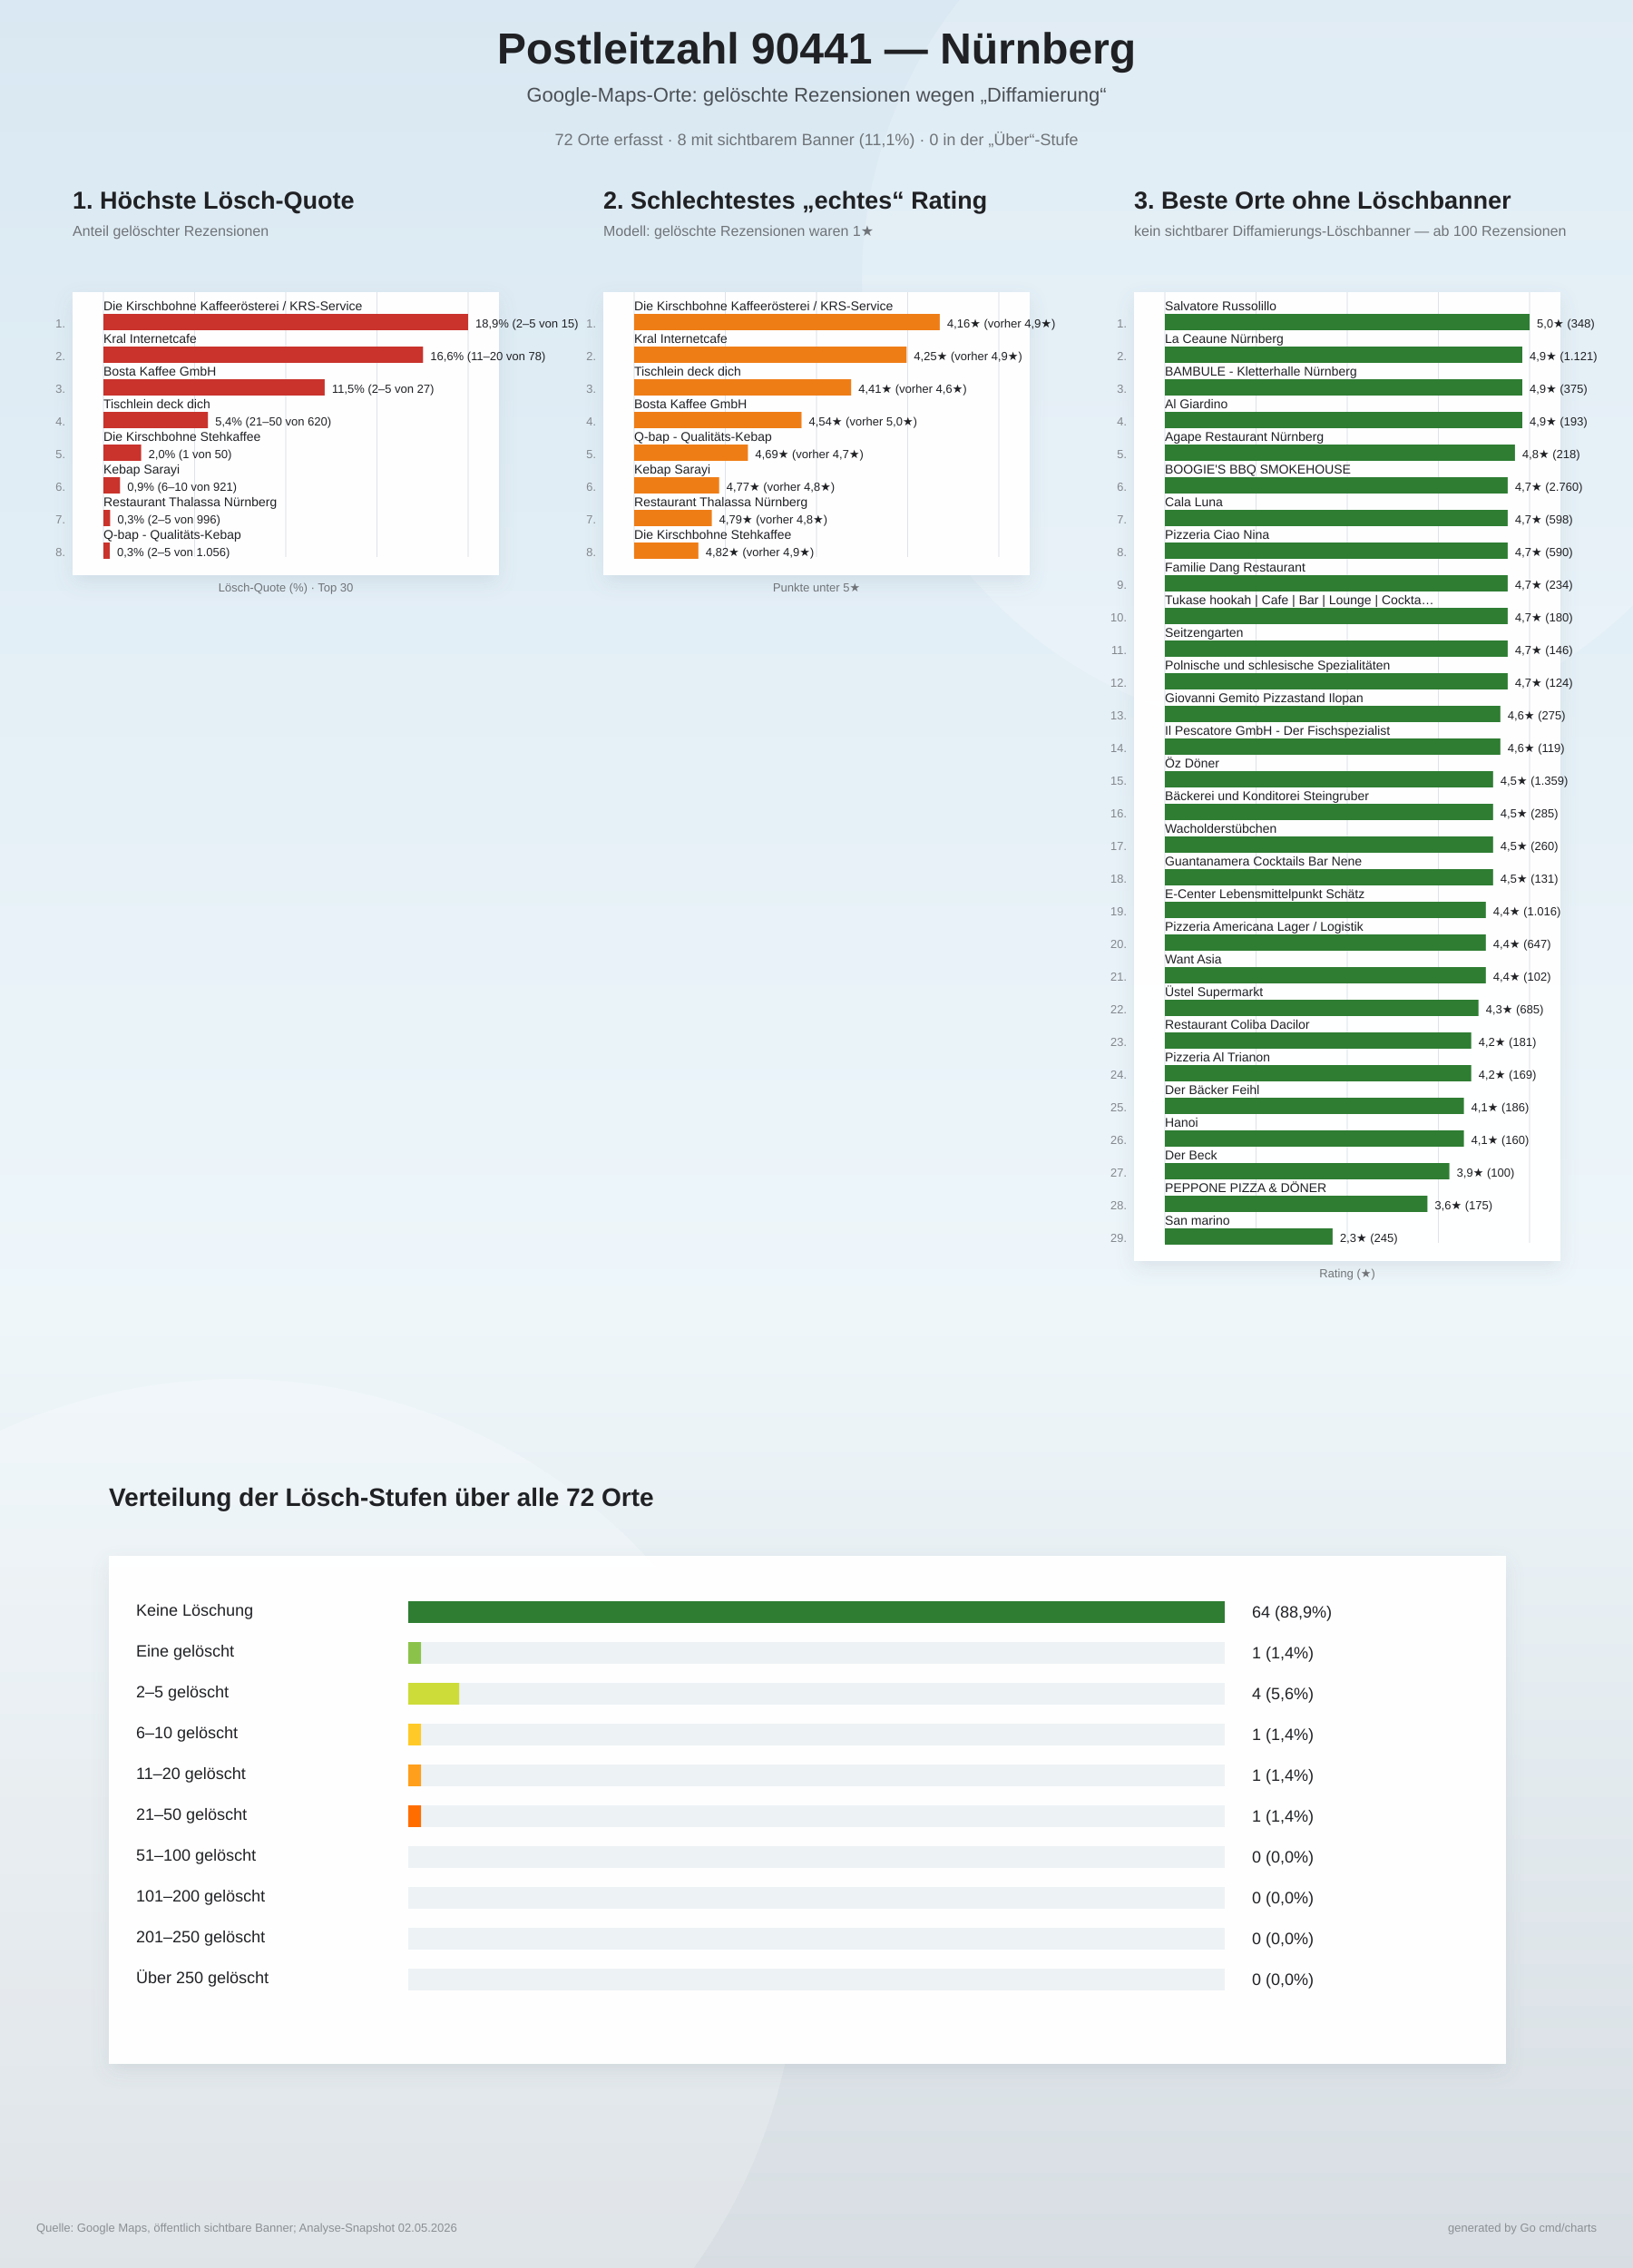
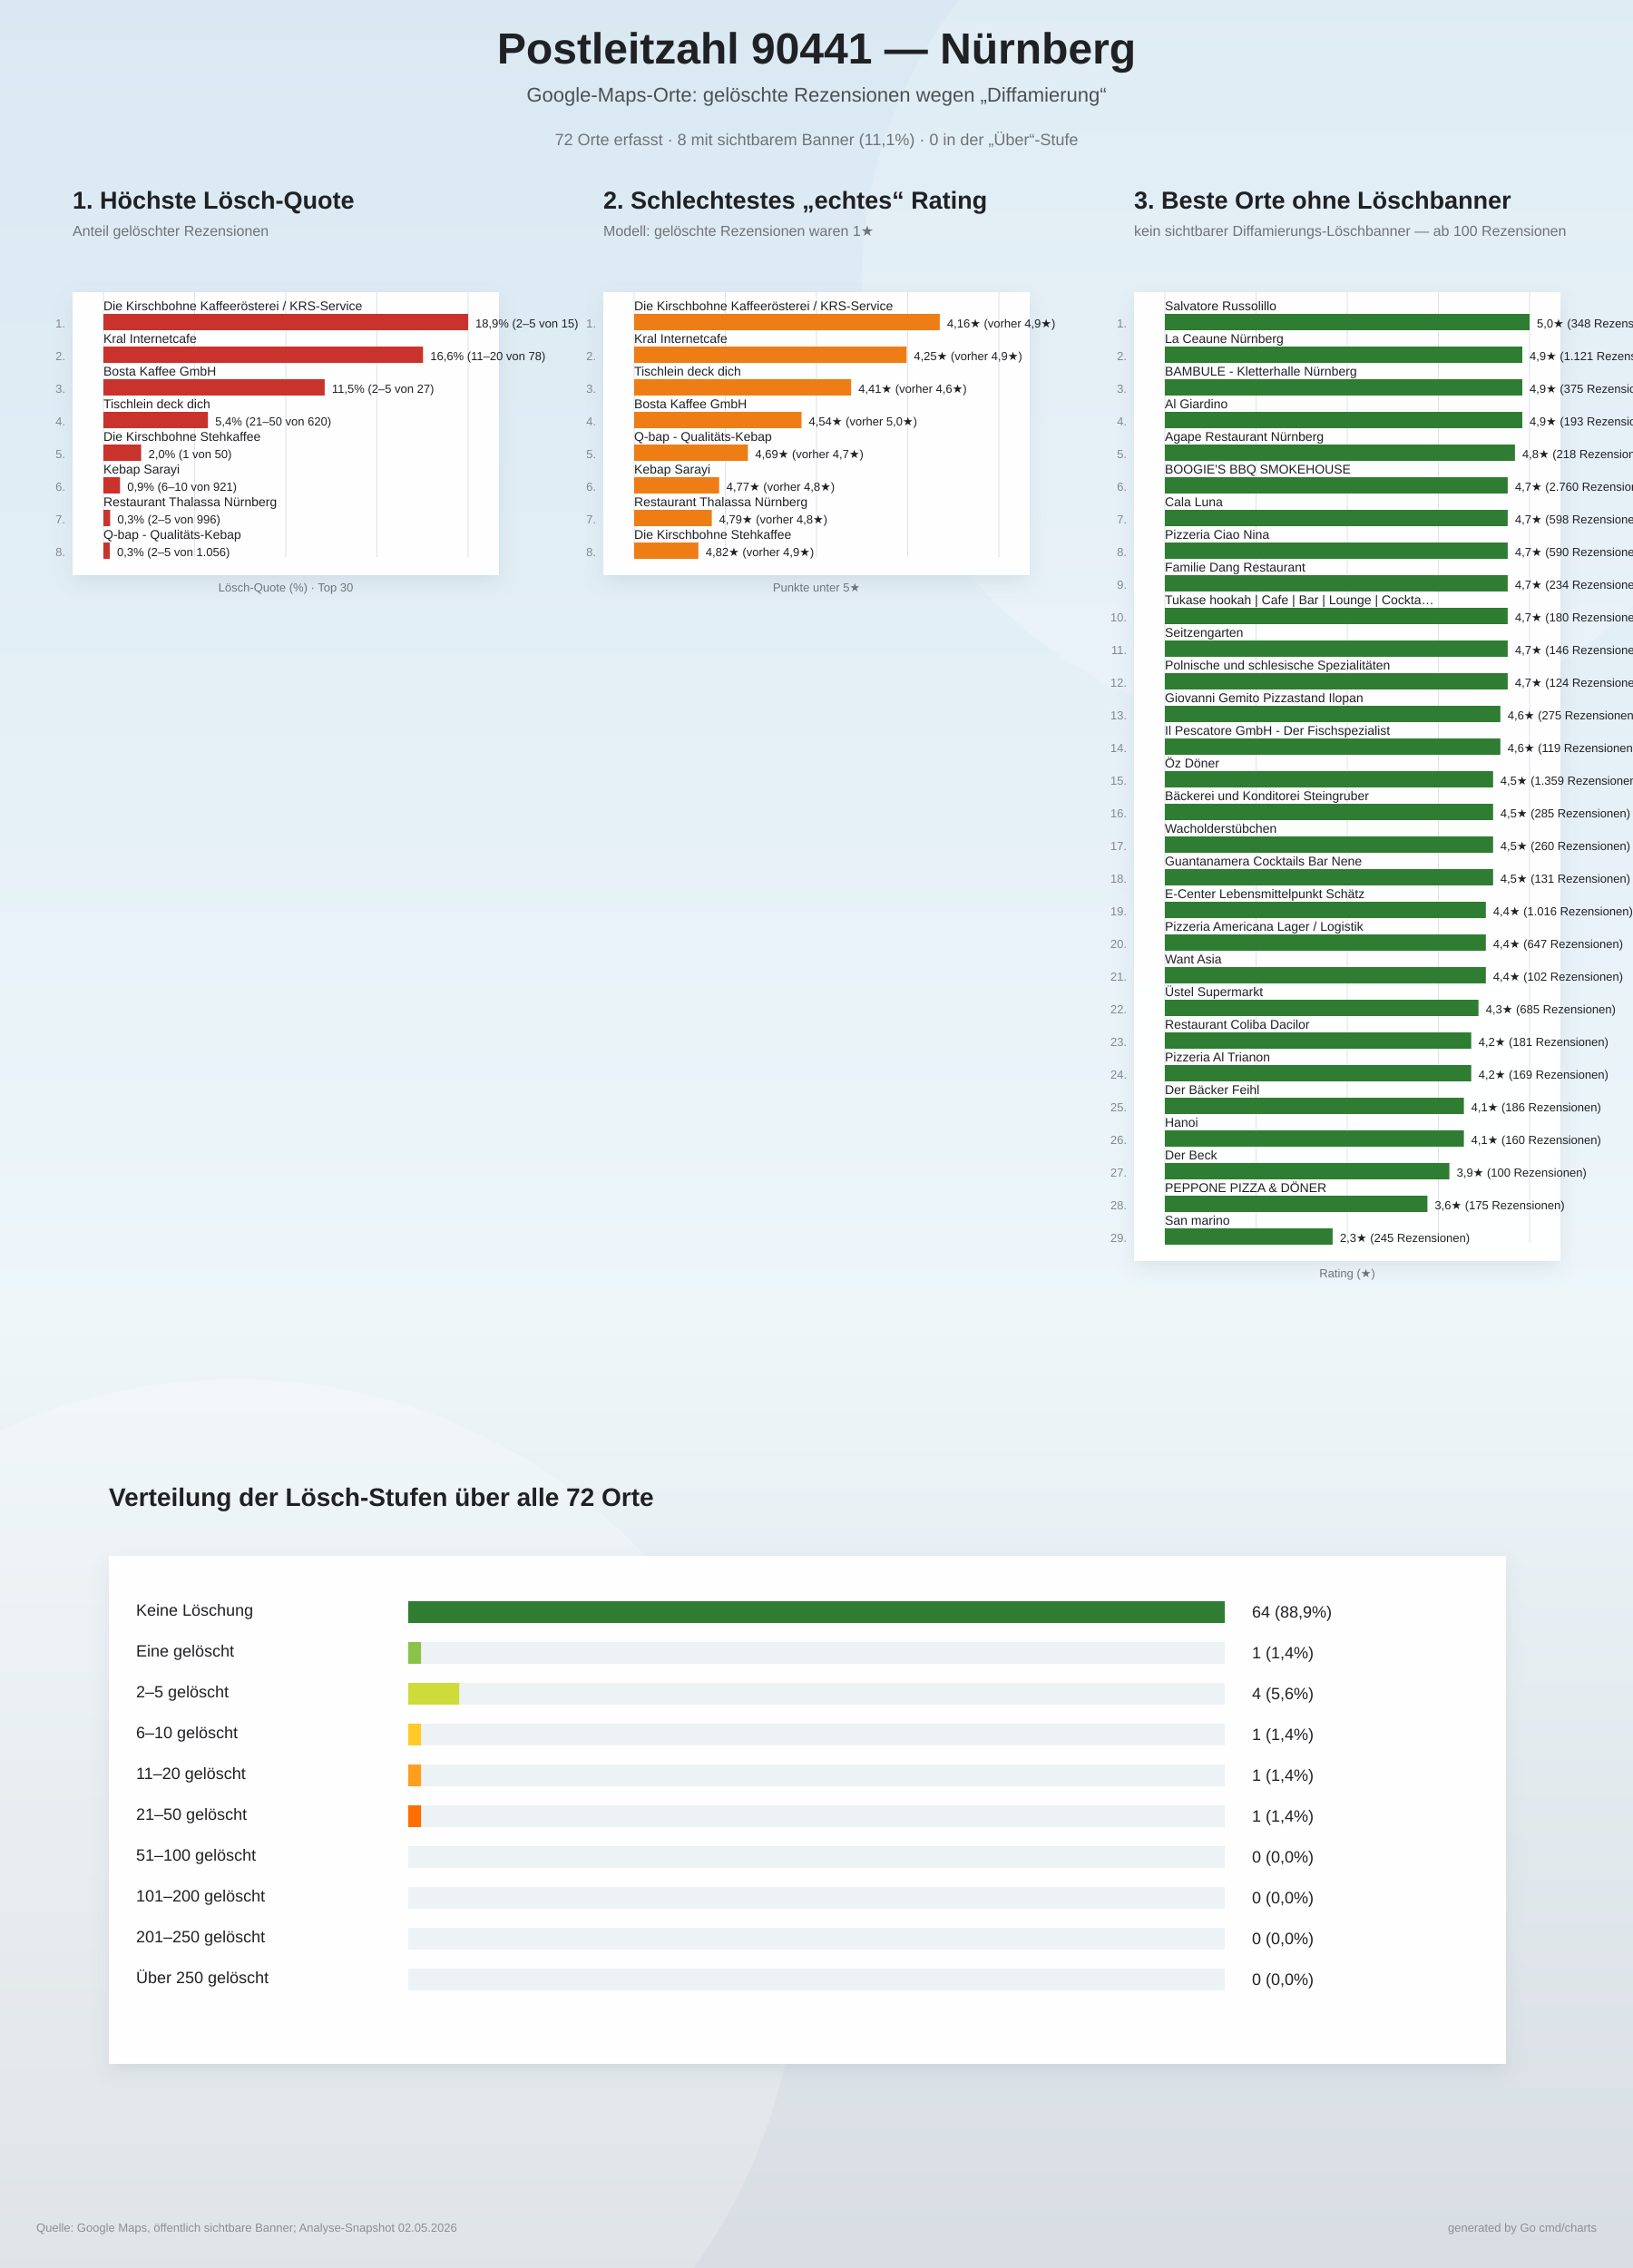
<svg xmlns="http://www.w3.org/2000/svg" width="1800" height="2500" viewBox="0 0 1800 2500">
  <defs>
    <linearGradient id="bg" x1="0" y1="0" x2="0" y2="1">
      <stop offset="0%" stop-color="#d9e8f2" />
      <stop offset="58%" stop-color="#eef6fa" />
      <stop offset="100%" stop-color="#d7dde2" />
    </linearGradient>
    <filter id="softShadow" x="-10%" y="-10%" width="120%" height="120%">
      <feDropShadow dx="0" dy="8" stdDeviation="10" flood-color="#6d7f8a" flood-opacity="0.16" />
    </filter>
  </defs>
  <rect width="100%" height="100%" fill="url(#bg)" />
  <circle cx="1450" cy="310" r="500" fill="#ffffff" opacity="0.18" />
  <circle cx="260" cy="2140" r="620" fill="#ffffff" opacity="0.20" />
  <text x="900" y="70" text-anchor="middle" font-family="Arial, sans-serif" font-size="48" font-weight="800" fill="#202124">Postleitzahl 90441 — Nürnberg</text>
  <text x="900" y="112" text-anchor="middle" font-family="Arial, sans-serif" font-size="22" fill="#4b5055">Google-Maps-Orte: gelöschte Rezensionen wegen „Diffamierung“</text>
  <text x="900" y="160" text-anchor="middle" font-family="Arial, sans-serif" font-size="18" fill="#6f7377">72 Orte erfasst · 8 mit sichtbarem Banner (11,1%) · 0 in der „Über“-Stufe</text>
  <g>
    <text x="80" y="230" font-family="Arial, sans-serif" font-size="27" font-weight="800" fill="#202124">1. Höchste Lösch-Quote</text>
    <text x="80" y="260" font-family="Arial, sans-serif" font-size="16" fill="#6f7377">Anteil gelöschter Rezensionen</text>
    <rect x="80" y="322" width="470" height="312" fill="#ffffff" opacity="0.96" filter="url(#softShadow)" />
    <line x1="114.0" y1="322" x2="114.0" y2="614.0" stroke="#dde3e8" stroke-width="1" />
    <line x1="214.5" y1="322" x2="214.5" y2="614.0" stroke="#dde3e8" stroke-width="1" />
    <line x1="315.0" y1="322" x2="315.0" y2="614.0" stroke="#dde3e8" stroke-width="1" />
    <line x1="415.5" y1="322" x2="415.5" y2="614.0" stroke="#dde3e8" stroke-width="1" />
    <line x1="516.0" y1="322" x2="516.0" y2="614.0" stroke="#dde3e8" stroke-width="1" />
    <text x="72" y="361.0" text-anchor="end" font-family="Arial, sans-serif" font-size="13" fill="#83888d">1.</text>
    <text x="114" y="342.0" font-family="Arial, sans-serif" font-size="14" fill="#202124">Die Kirschbohne Kaffeerösterei / KRS-Service</text>
    <rect x="114" y="346.0" width="402.0" height="18" fill="#c9332c" />
    <text x="524.0" y="361.0" font-family="Arial, sans-serif" font-size="13" fill="#202124">18,9%  (2–5 von 15)</text>
    <text x="72" y="397.0" text-anchor="end" font-family="Arial, sans-serif" font-size="13" fill="#83888d">2.</text>
    <text x="114" y="378.0" font-family="Arial, sans-serif" font-size="14" fill="#202124">Kral Internetcafe</text>
    <rect x="114" y="382.0" width="352.3" height="18" fill="#c9332c" />
    <text x="474.3" y="397.0" font-family="Arial, sans-serif" font-size="13" fill="#202124">16,6%  (11–20 von 78)</text>
    <text x="72" y="433.0" text-anchor="end" font-family="Arial, sans-serif" font-size="13" fill="#83888d">3.</text>
    <text x="114" y="414.0" font-family="Arial, sans-serif" font-size="14" fill="#202124">Bosta Kaffee GmbH</text>
    <rect x="114" y="418.0" width="243.9" height="18" fill="#c9332c" />
    <text x="365.9" y="433.0" font-family="Arial, sans-serif" font-size="13" fill="#202124">11,5%  (2–5 von 27)</text>
    <text x="72" y="469.0" text-anchor="end" font-family="Arial, sans-serif" font-size="13" fill="#83888d">4.</text>
    <text x="114" y="450.0" font-family="Arial, sans-serif" font-size="14" fill="#202124">Tischlein deck dich</text>
    <rect x="114" y="454.0" width="115.2" height="18" fill="#c9332c" />
    <text x="237.2" y="469.0" font-family="Arial, sans-serif" font-size="13" fill="#202124">5,4%  (21–50 von 620)</text>
    <text x="72" y="505.0" text-anchor="end" font-family="Arial, sans-serif" font-size="13" fill="#83888d">5.</text>
    <text x="114" y="486.0" font-family="Arial, sans-serif" font-size="14" fill="#202124">Die Kirschbohne Stehkaffee</text>
    <rect x="114" y="490.0" width="41.6" height="18" fill="#c9332c" />
    <text x="163.6" y="505.0" font-family="Arial, sans-serif" font-size="13" fill="#202124">2,0%  (1 von 50)</text>
    <text x="72" y="541.0" text-anchor="end" font-family="Arial, sans-serif" font-size="13" fill="#83888d">6.</text>
    <text x="114" y="522.0" font-family="Arial, sans-serif" font-size="14" fill="#202124">Kebap Sarayi</text>
    <rect x="114" y="526.0" width="18.3" height="18" fill="#c9332c" />
    <text x="140.3" y="541.0" font-family="Arial, sans-serif" font-size="13" fill="#202124">0,9%  (6–10 von 921)</text>
    <text x="72" y="577.0" text-anchor="end" font-family="Arial, sans-serif" font-size="13" fill="#83888d">7.</text>
    <text x="114" y="558.0" font-family="Arial, sans-serif" font-size="14" fill="#202124">Restaurant Thalassa Nürnberg</text>
    <rect x="114" y="562.0" width="7.4" height="18" fill="#c9332c" />
    <text x="129.4" y="577.0" font-family="Arial, sans-serif" font-size="13" fill="#202124">0,3%  (2–5 von 996)</text>
    <text x="72" y="613.0" text-anchor="end" font-family="Arial, sans-serif" font-size="13" fill="#83888d">8.</text>
    <text x="114" y="594.0" font-family="Arial, sans-serif" font-size="14" fill="#202124">Q-bap - Qualitäts-Kebap</text>
    <rect x="114" y="598.0" width="7.0" height="18" fill="#c9332c" />
    <text x="129.0" y="613.0" font-family="Arial, sans-serif" font-size="13" fill="#202124">0,3%  (2–5 von 1.056)</text>
    <text x="315" y="652.0" text-anchor="middle" font-family="Arial, sans-serif" font-size="13" fill="#6f7377">Lösch-Quote (%) · Top 30</text>
  </g>
  <g>
    <text x="665" y="230" font-family="Arial, sans-serif" font-size="27" font-weight="800" fill="#202124">2. Schlechtestes „echtes“ Rating</text>
    <text x="665" y="260" font-family="Arial, sans-serif" font-size="16" fill="#6f7377">Modell: gelöschte Rezensionen waren 1★</text>
    <rect x="665" y="322" width="470" height="312" fill="#ffffff" opacity="0.96" filter="url(#softShadow)" />
    <line x1="699.0" y1="322" x2="699.0" y2="614.0" stroke="#dde3e8" stroke-width="1" />
    <line x1="799.5" y1="322" x2="799.5" y2="614.0" stroke="#dde3e8" stroke-width="1" />
    <line x1="900.0" y1="322" x2="900.0" y2="614.0" stroke="#dde3e8" stroke-width="1" />
    <line x1="1000.5" y1="322" x2="1000.5" y2="614.0" stroke="#dde3e8" stroke-width="1" />
    <line x1="1101.0" y1="322" x2="1101.0" y2="614.0" stroke="#dde3e8" stroke-width="1" />
    <text x="657" y="361.0" text-anchor="end" font-family="Arial, sans-serif" font-size="13" fill="#83888d">1.</text>
    <text x="699" y="342.0" font-family="Arial, sans-serif" font-size="14" fill="#202124">Die Kirschbohne Kaffeerösterei / KRS-Service</text>
    <rect x="699" y="346.0" width="336.9" height="18" fill="#ef7d16" />
    <text x="1043.9" y="361.0" font-family="Arial, sans-serif" font-size="13" fill="#202124">4,16★  (vorher 4,9★)</text>
    <text x="657" y="397.0" text-anchor="end" font-family="Arial, sans-serif" font-size="13" fill="#83888d">2.</text>
    <text x="699" y="378.0" font-family="Arial, sans-serif" font-size="14" fill="#202124">Kral Internetcafe</text>
    <rect x="699" y="382.0" width="300.3" height="18" fill="#ef7d16" />
    <text x="1007.3" y="397.0" font-family="Arial, sans-serif" font-size="13" fill="#202124">4,25★  (vorher 4,9★)</text>
    <text x="657" y="433.0" text-anchor="end" font-family="Arial, sans-serif" font-size="13" fill="#83888d">3.</text>
    <text x="699" y="414.0" font-family="Arial, sans-serif" font-size="14" fill="#202124">Tischlein deck dich</text>
    <rect x="699" y="418.0" width="239.2" height="18" fill="#ef7d16" />
    <text x="946.2" y="433.0" font-family="Arial, sans-serif" font-size="13" fill="#202124">4,41★  (vorher 4,6★)</text>
    <text x="657" y="469.0" text-anchor="end" font-family="Arial, sans-serif" font-size="13" fill="#83888d">4.</text>
    <text x="699" y="450.0" font-family="Arial, sans-serif" font-size="14" fill="#202124">Bosta Kaffee GmbH</text>
    <rect x="699" y="454.0" width="184.5" height="18" fill="#ef7d16" />
    <text x="891.5" y="469.0" font-family="Arial, sans-serif" font-size="13" fill="#202124">4,54★  (vorher 5,0★)</text>
    <text x="657" y="505.0" text-anchor="end" font-family="Arial, sans-serif" font-size="13" fill="#83888d">5.</text>
    <text x="699" y="486.0" font-family="Arial, sans-serif" font-size="14" fill="#202124">Q-bap - Qualitäts-Kebap</text>
    <rect x="699" y="490.0" width="125.4" height="18" fill="#ef7d16" />
    <text x="832.4" y="505.0" font-family="Arial, sans-serif" font-size="13" fill="#202124">4,69★  (vorher 4,7★)</text>
    <text x="657" y="541.0" text-anchor="end" font-family="Arial, sans-serif" font-size="13" fill="#83888d">6.</text>
    <text x="699" y="522.0" font-family="Arial, sans-serif" font-size="14" fill="#202124">Kebap Sarayi</text>
    <rect x="699" y="526.0" width="93.7" height="18" fill="#ef7d16" />
    <text x="800.7" y="541.0" font-family="Arial, sans-serif" font-size="13" fill="#202124">4,77★  (vorher 4,8★)</text>
    <text x="657" y="577.0" text-anchor="end" font-family="Arial, sans-serif" font-size="13" fill="#83888d">7.</text>
    <text x="699" y="558.0" font-family="Arial, sans-serif" font-size="14" fill="#202124">Restaurant Thalassa Nürnberg</text>
    <rect x="699" y="562.0" width="85.6" height="18" fill="#ef7d16" />
    <text x="792.6" y="577.0" font-family="Arial, sans-serif" font-size="13" fill="#202124">4,79★  (vorher 4,8★)</text>
    <text x="657" y="613.0" text-anchor="end" font-family="Arial, sans-serif" font-size="13" fill="#83888d">8.</text>
    <text x="699" y="594.0" font-family="Arial, sans-serif" font-size="14" fill="#202124">Die Kirschbohne Stehkaffee</text>
    <rect x="699" y="598.0" width="70.8" height="18" fill="#ef7d16" />
    <text x="777.8" y="613.0" font-family="Arial, sans-serif" font-size="13" fill="#202124">4,82★  (vorher 4,9★)</text>
    <text x="900" y="652.0" text-anchor="middle" font-family="Arial, sans-serif" font-size="13" fill="#6f7377">Punkte unter 5★</text>
  </g>
  <g>
    <text x="1250" y="230" font-family="Arial, sans-serif" font-size="27" font-weight="800" fill="#202124">3. Beste Orte ohne Löschbanner</text>
    <text x="1250" y="260" font-family="Arial, sans-serif" font-size="16" fill="#6f7377">kein sichtbarer Diffamierungs-Löschbanner — ab 100 Rezensionen</text>
    <rect x="1250" y="322" width="470" height="1068" fill="#ffffff" opacity="0.96" filter="url(#softShadow)" />
    <line x1="1284.0" y1="322" x2="1284.0" y2="1370.0" stroke="#dde3e8" stroke-width="1" />
    <line x1="1384.5" y1="322" x2="1384.5" y2="1370.0" stroke="#dde3e8" stroke-width="1" />
    <line x1="1485.0" y1="322" x2="1485.0" y2="1370.0" stroke="#dde3e8" stroke-width="1" />
    <line x1="1585.5" y1="322" x2="1585.5" y2="1370.0" stroke="#dde3e8" stroke-width="1" />
    <line x1="1686.0" y1="322" x2="1686.0" y2="1370.0" stroke="#dde3e8" stroke-width="1" />
    <text x="1242" y="361.0" text-anchor="end" font-family="Arial, sans-serif" font-size="13" fill="#83888d">1.</text>
    <text x="1284" y="342.0" font-family="Arial, sans-serif" font-size="14" fill="#202124">Salvatore Russolillo</text>
    <rect x="1284" y="346.0" width="402.0" height="18" fill="#2e7d32" />
-     <text x="1694.0" y="361.0" font-family="Arial, sans-serif" font-size="13" fill="#202124">5,0★  (348)</text>
+     <text x="1694.0" y="361.0" font-family="Arial, sans-serif" font-size="13" fill="#202124">5,0★  (348 Rezensionen)</text>
    <text x="1242" y="397.0" text-anchor="end" font-family="Arial, sans-serif" font-size="13" fill="#83888d">2.</text>
    <text x="1284" y="378.0" font-family="Arial, sans-serif" font-size="14" fill="#202124">La Ceaune Nürnberg</text>
    <rect x="1284" y="382.0" width="394.0" height="18" fill="#2e7d32" />
-     <text x="1686.0" y="397.0" font-family="Arial, sans-serif" font-size="13" fill="#202124">4,9★  (1.121)</text>
+     <text x="1686.0" y="397.0" font-family="Arial, sans-serif" font-size="13" fill="#202124">4,9★  (1.121 Rezensionen)</text>
    <text x="1242" y="433.0" text-anchor="end" font-family="Arial, sans-serif" font-size="13" fill="#83888d">3.</text>
    <text x="1284" y="414.0" font-family="Arial, sans-serif" font-size="14" fill="#202124">BAMBULE - Kletterhalle Nürnberg</text>
    <rect x="1284" y="418.0" width="394.0" height="18" fill="#2e7d32" />
-     <text x="1686.0" y="433.0" font-family="Arial, sans-serif" font-size="13" fill="#202124">4,9★  (375)</text>
+     <text x="1686.0" y="433.0" font-family="Arial, sans-serif" font-size="13" fill="#202124">4,9★  (375 Rezensionen)</text>
    <text x="1242" y="469.0" text-anchor="end" font-family="Arial, sans-serif" font-size="13" fill="#83888d">4.</text>
    <text x="1284" y="450.0" font-family="Arial, sans-serif" font-size="14" fill="#202124">Al Giardino</text>
    <rect x="1284" y="454.0" width="394.0" height="18" fill="#2e7d32" />
-     <text x="1686.0" y="469.0" font-family="Arial, sans-serif" font-size="13" fill="#202124">4,9★  (193)</text>
+     <text x="1686.0" y="469.0" font-family="Arial, sans-serif" font-size="13" fill="#202124">4,9★  (193 Rezensionen)</text>
    <text x="1242" y="505.0" text-anchor="end" font-family="Arial, sans-serif" font-size="13" fill="#83888d">5.</text>
    <text x="1284" y="486.0" font-family="Arial, sans-serif" font-size="14" fill="#202124">Agape Restaurant Nürnberg</text>
    <rect x="1284" y="490.0" width="385.9" height="18" fill="#2e7d32" />
-     <text x="1677.9" y="505.0" font-family="Arial, sans-serif" font-size="13" fill="#202124">4,8★  (218)</text>
+     <text x="1677.9" y="505.0" font-family="Arial, sans-serif" font-size="13" fill="#202124">4,8★  (218 Rezensionen)</text>
    <text x="1242" y="541.0" text-anchor="end" font-family="Arial, sans-serif" font-size="13" fill="#83888d">6.</text>
    <text x="1284" y="522.0" font-family="Arial, sans-serif" font-size="14" fill="#202124">BOOGIE'S BBQ SMOKEHOUSE</text>
    <rect x="1284" y="526.0" width="377.9" height="18" fill="#2e7d32" />
-     <text x="1669.9" y="541.0" font-family="Arial, sans-serif" font-size="13" fill="#202124">4,7★  (2.760)</text>
+     <text x="1669.9" y="541.0" font-family="Arial, sans-serif" font-size="13" fill="#202124">4,7★  (2.760 Rezensionen)</text>
    <text x="1242" y="577.0" text-anchor="end" font-family="Arial, sans-serif" font-size="13" fill="#83888d">7.</text>
    <text x="1284" y="558.0" font-family="Arial, sans-serif" font-size="14" fill="#202124">Cala Luna</text>
    <rect x="1284" y="562.0" width="377.9" height="18" fill="#2e7d32" />
-     <text x="1669.9" y="577.0" font-family="Arial, sans-serif" font-size="13" fill="#202124">4,7★  (598)</text>
+     <text x="1669.9" y="577.0" font-family="Arial, sans-serif" font-size="13" fill="#202124">4,7★  (598 Rezensionen)</text>
    <text x="1242" y="613.0" text-anchor="end" font-family="Arial, sans-serif" font-size="13" fill="#83888d">8.</text>
    <text x="1284" y="594.0" font-family="Arial, sans-serif" font-size="14" fill="#202124">Pizzeria Ciao Nina</text>
    <rect x="1284" y="598.0" width="377.9" height="18" fill="#2e7d32" />
-     <text x="1669.9" y="613.0" font-family="Arial, sans-serif" font-size="13" fill="#202124">4,7★  (590)</text>
+     <text x="1669.9" y="613.0" font-family="Arial, sans-serif" font-size="13" fill="#202124">4,7★  (590 Rezensionen)</text>
    <text x="1242" y="649.0" text-anchor="end" font-family="Arial, sans-serif" font-size="13" fill="#83888d">9.</text>
    <text x="1284" y="630.0" font-family="Arial, sans-serif" font-size="14" fill="#202124">Familie Dang Restaurant</text>
    <rect x="1284" y="634.0" width="377.9" height="18" fill="#2e7d32" />
-     <text x="1669.9" y="649.0" font-family="Arial, sans-serif" font-size="13" fill="#202124">4,7★  (234)</text>
+     <text x="1669.9" y="649.0" font-family="Arial, sans-serif" font-size="13" fill="#202124">4,7★  (234 Rezensionen)</text>
    <text x="1242" y="685.0" text-anchor="end" font-family="Arial, sans-serif" font-size="13" fill="#83888d">10.</text>
    <text x="1284" y="666.0" font-family="Arial, sans-serif" font-size="14" fill="#202124">Tukase hookah | Cafe | Bar | Lounge | Cockta…</text>
    <rect x="1284" y="670.0" width="377.9" height="18" fill="#2e7d32" />
-     <text x="1669.9" y="685.0" font-family="Arial, sans-serif" font-size="13" fill="#202124">4,7★  (180)</text>
+     <text x="1669.9" y="685.0" font-family="Arial, sans-serif" font-size="13" fill="#202124">4,7★  (180 Rezensionen)</text>
    <text x="1242" y="721.0" text-anchor="end" font-family="Arial, sans-serif" font-size="13" fill="#83888d">11.</text>
    <text x="1284" y="702.0" font-family="Arial, sans-serif" font-size="14" fill="#202124">Seitzengarten</text>
    <rect x="1284" y="706.0" width="377.9" height="18" fill="#2e7d32" />
-     <text x="1669.9" y="721.0" font-family="Arial, sans-serif" font-size="13" fill="#202124">4,7★  (146)</text>
+     <text x="1669.9" y="721.0" font-family="Arial, sans-serif" font-size="13" fill="#202124">4,7★  (146 Rezensionen)</text>
    <text x="1242" y="757.0" text-anchor="end" font-family="Arial, sans-serif" font-size="13" fill="#83888d">12.</text>
    <text x="1284" y="738.0" font-family="Arial, sans-serif" font-size="14" fill="#202124">Polnische und schlesische Spezialitäten</text>
    <rect x="1284" y="742.0" width="377.9" height="18" fill="#2e7d32" />
-     <text x="1669.9" y="757.0" font-family="Arial, sans-serif" font-size="13" fill="#202124">4,7★  (124)</text>
+     <text x="1669.9" y="757.0" font-family="Arial, sans-serif" font-size="13" fill="#202124">4,7★  (124 Rezensionen)</text>
    <text x="1242" y="793.0" text-anchor="end" font-family="Arial, sans-serif" font-size="13" fill="#83888d">13.</text>
    <text x="1284" y="774.0" font-family="Arial, sans-serif" font-size="14" fill="#202124">Giovanni Gemito Pizzastand Ilopan</text>
    <rect x="1284" y="778.0" width="369.8" height="18" fill="#2e7d32" />
-     <text x="1661.8" y="793.0" font-family="Arial, sans-serif" font-size="13" fill="#202124">4,6★  (275)</text>
+     <text x="1661.8" y="793.0" font-family="Arial, sans-serif" font-size="13" fill="#202124">4,6★  (275 Rezensionen)</text>
    <text x="1242" y="829.0" text-anchor="end" font-family="Arial, sans-serif" font-size="13" fill="#83888d">14.</text>
    <text x="1284" y="810.0" font-family="Arial, sans-serif" font-size="14" fill="#202124">Il Pescatore GmbH - Der Fischspezialist</text>
    <rect x="1284" y="814.0" width="369.8" height="18" fill="#2e7d32" />
-     <text x="1661.8" y="829.0" font-family="Arial, sans-serif" font-size="13" fill="#202124">4,6★  (119)</text>
+     <text x="1661.8" y="829.0" font-family="Arial, sans-serif" font-size="13" fill="#202124">4,6★  (119 Rezensionen)</text>
    <text x="1242" y="865.0" text-anchor="end" font-family="Arial, sans-serif" font-size="13" fill="#83888d">15.</text>
    <text x="1284" y="846.0" font-family="Arial, sans-serif" font-size="14" fill="#202124">Öz Döner</text>
    <rect x="1284" y="850.0" width="361.8" height="18" fill="#2e7d32" />
-     <text x="1653.8" y="865.0" font-family="Arial, sans-serif" font-size="13" fill="#202124">4,5★  (1.359)</text>
+     <text x="1653.8" y="865.0" font-family="Arial, sans-serif" font-size="13" fill="#202124">4,5★  (1.359 Rezensionen)</text>
    <text x="1242" y="901.0" text-anchor="end" font-family="Arial, sans-serif" font-size="13" fill="#83888d">16.</text>
    <text x="1284" y="882.0" font-family="Arial, sans-serif" font-size="14" fill="#202124">Bäckerei und Konditorei Steingruber</text>
    <rect x="1284" y="886.0" width="361.8" height="18" fill="#2e7d32" />
-     <text x="1653.8" y="901.0" font-family="Arial, sans-serif" font-size="13" fill="#202124">4,5★  (285)</text>
+     <text x="1653.8" y="901.0" font-family="Arial, sans-serif" font-size="13" fill="#202124">4,5★  (285 Rezensionen)</text>
    <text x="1242" y="937.0" text-anchor="end" font-family="Arial, sans-serif" font-size="13" fill="#83888d">17.</text>
    <text x="1284" y="918.0" font-family="Arial, sans-serif" font-size="14" fill="#202124">Wacholderstübchen</text>
    <rect x="1284" y="922.0" width="361.8" height="18" fill="#2e7d32" />
-     <text x="1653.8" y="937.0" font-family="Arial, sans-serif" font-size="13" fill="#202124">4,5★  (260)</text>
+     <text x="1653.8" y="937.0" font-family="Arial, sans-serif" font-size="13" fill="#202124">4,5★  (260 Rezensionen)</text>
    <text x="1242" y="973.0" text-anchor="end" font-family="Arial, sans-serif" font-size="13" fill="#83888d">18.</text>
    <text x="1284" y="954.0" font-family="Arial, sans-serif" font-size="14" fill="#202124">Guantanamera Cocktails Bar Nene</text>
    <rect x="1284" y="958.0" width="361.8" height="18" fill="#2e7d32" />
-     <text x="1653.8" y="973.0" font-family="Arial, sans-serif" font-size="13" fill="#202124">4,5★  (131)</text>
+     <text x="1653.8" y="973.0" font-family="Arial, sans-serif" font-size="13" fill="#202124">4,5★  (131 Rezensionen)</text>
    <text x="1242" y="1009.0" text-anchor="end" font-family="Arial, sans-serif" font-size="13" fill="#83888d">19.</text>
    <text x="1284" y="990.0" font-family="Arial, sans-serif" font-size="14" fill="#202124">E-Center Lebensmittelpunkt Schätz</text>
    <rect x="1284" y="994.0" width="353.8" height="18" fill="#2e7d32" />
-     <text x="1645.8" y="1009.0" font-family="Arial, sans-serif" font-size="13" fill="#202124">4,4★  (1.016)</text>
+     <text x="1645.8" y="1009.0" font-family="Arial, sans-serif" font-size="13" fill="#202124">4,4★  (1.016 Rezensionen)</text>
    <text x="1242" y="1045.0" text-anchor="end" font-family="Arial, sans-serif" font-size="13" fill="#83888d">20.</text>
    <text x="1284" y="1026.0" font-family="Arial, sans-serif" font-size="14" fill="#202124">Pizzeria Americana Lager / Logistik</text>
    <rect x="1284" y="1030.0" width="353.8" height="18" fill="#2e7d32" />
-     <text x="1645.8" y="1045.0" font-family="Arial, sans-serif" font-size="13" fill="#202124">4,4★  (647)</text>
+     <text x="1645.8" y="1045.0" font-family="Arial, sans-serif" font-size="13" fill="#202124">4,4★  (647 Rezensionen)</text>
    <text x="1242" y="1081.0" text-anchor="end" font-family="Arial, sans-serif" font-size="13" fill="#83888d">21.</text>
    <text x="1284" y="1062.0" font-family="Arial, sans-serif" font-size="14" fill="#202124">Want Asia</text>
    <rect x="1284" y="1066.0" width="353.8" height="18" fill="#2e7d32" />
-     <text x="1645.8" y="1081.0" font-family="Arial, sans-serif" font-size="13" fill="#202124">4,4★  (102)</text>
+     <text x="1645.8" y="1081.0" font-family="Arial, sans-serif" font-size="13" fill="#202124">4,4★  (102 Rezensionen)</text>
    <text x="1242" y="1117.0" text-anchor="end" font-family="Arial, sans-serif" font-size="13" fill="#83888d">22.</text>
    <text x="1284" y="1098.0" font-family="Arial, sans-serif" font-size="14" fill="#202124">Üstel Supermarkt</text>
    <rect x="1284" y="1102.0" width="345.7" height="18" fill="#2e7d32" />
-     <text x="1637.7" y="1117.0" font-family="Arial, sans-serif" font-size="13" fill="#202124">4,3★  (685)</text>
+     <text x="1637.7" y="1117.0" font-family="Arial, sans-serif" font-size="13" fill="#202124">4,3★  (685 Rezensionen)</text>
    <text x="1242" y="1153.0" text-anchor="end" font-family="Arial, sans-serif" font-size="13" fill="#83888d">23.</text>
    <text x="1284" y="1134.0" font-family="Arial, sans-serif" font-size="14" fill="#202124">Restaurant Coliba Dacilor</text>
    <rect x="1284" y="1138.0" width="337.7" height="18" fill="#2e7d32" />
-     <text x="1629.7" y="1153.0" font-family="Arial, sans-serif" font-size="13" fill="#202124">4,2★  (181)</text>
+     <text x="1629.7" y="1153.0" font-family="Arial, sans-serif" font-size="13" fill="#202124">4,2★  (181 Rezensionen)</text>
    <text x="1242" y="1189.0" text-anchor="end" font-family="Arial, sans-serif" font-size="13" fill="#83888d">24.</text>
    <text x="1284" y="1170.0" font-family="Arial, sans-serif" font-size="14" fill="#202124">Pizzeria Al Trianon</text>
    <rect x="1284" y="1174.0" width="337.7" height="18" fill="#2e7d32" />
-     <text x="1629.7" y="1189.0" font-family="Arial, sans-serif" font-size="13" fill="#202124">4,2★  (169)</text>
+     <text x="1629.7" y="1189.0" font-family="Arial, sans-serif" font-size="13" fill="#202124">4,2★  (169 Rezensionen)</text>
    <text x="1242" y="1225.0" text-anchor="end" font-family="Arial, sans-serif" font-size="13" fill="#83888d">25.</text>
    <text x="1284" y="1206.0" font-family="Arial, sans-serif" font-size="14" fill="#202124">Der Bäcker Feihl</text>
    <rect x="1284" y="1210.0" width="329.6" height="18" fill="#2e7d32" />
-     <text x="1621.6" y="1225.0" font-family="Arial, sans-serif" font-size="13" fill="#202124">4,1★  (186)</text>
+     <text x="1621.6" y="1225.0" font-family="Arial, sans-serif" font-size="13" fill="#202124">4,1★  (186 Rezensionen)</text>
    <text x="1242" y="1261.0" text-anchor="end" font-family="Arial, sans-serif" font-size="13" fill="#83888d">26.</text>
    <text x="1284" y="1242.0" font-family="Arial, sans-serif" font-size="14" fill="#202124">Hanoi</text>
    <rect x="1284" y="1246.0" width="329.6" height="18" fill="#2e7d32" />
-     <text x="1621.6" y="1261.0" font-family="Arial, sans-serif" font-size="13" fill="#202124">4,1★  (160)</text>
+     <text x="1621.6" y="1261.0" font-family="Arial, sans-serif" font-size="13" fill="#202124">4,1★  (160 Rezensionen)</text>
    <text x="1242" y="1297.0" text-anchor="end" font-family="Arial, sans-serif" font-size="13" fill="#83888d">27.</text>
    <text x="1284" y="1278.0" font-family="Arial, sans-serif" font-size="14" fill="#202124">Der Beck</text>
    <rect x="1284" y="1282.0" width="313.6" height="18" fill="#2e7d32" />
-     <text x="1605.6" y="1297.0" font-family="Arial, sans-serif" font-size="13" fill="#202124">3,9★  (100)</text>
+     <text x="1605.6" y="1297.0" font-family="Arial, sans-serif" font-size="13" fill="#202124">3,9★  (100 Rezensionen)</text>
    <text x="1242" y="1333.0" text-anchor="end" font-family="Arial, sans-serif" font-size="13" fill="#83888d">28.</text>
    <text x="1284" y="1314.0" font-family="Arial, sans-serif" font-size="14" fill="#202124">PEPPONE PIZZA &amp; DÖNER</text>
    <rect x="1284" y="1318.0" width="289.4" height="18" fill="#2e7d32" />
-     <text x="1581.4" y="1333.0" font-family="Arial, sans-serif" font-size="13" fill="#202124">3,6★  (175)</text>
+     <text x="1581.4" y="1333.0" font-family="Arial, sans-serif" font-size="13" fill="#202124">3,6★  (175 Rezensionen)</text>
    <text x="1242" y="1369.0" text-anchor="end" font-family="Arial, sans-serif" font-size="13" fill="#83888d">29.</text>
    <text x="1284" y="1350.0" font-family="Arial, sans-serif" font-size="14" fill="#202124">San marino</text>
    <rect x="1284" y="1354.0" width="184.9" height="18" fill="#2e7d32" />
-     <text x="1476.9" y="1369.0" font-family="Arial, sans-serif" font-size="13" fill="#202124">2,3★  (245)</text>
+     <text x="1476.9" y="1369.0" font-family="Arial, sans-serif" font-size="13" fill="#202124">2,3★  (245 Rezensionen)</text>
    <text x="1485" y="1408.0" text-anchor="middle" font-family="Arial, sans-serif" font-size="13" fill="#6f7377">Rating (★)</text>
  </g>
  <g>
    <text x="120" y="1660" font-family="Arial, sans-serif" font-size="28" font-weight="800" fill="#202124">Verteilung der Lösch-Stufen über alle 72 Orte</text>
    <rect x="120" y="1715" width="1540" height="560" fill="#ffffff" opacity="0.96" filter="url(#softShadow)" />
    <text x="150" y="1781" font-family="Arial, sans-serif" font-size="18" fill="#202124">Keine Löschung</text>
    <rect x="450" y="1765" width="900" height="24" fill="#edf2f5" />
    <rect x="450" y="1765" width="900.0" height="24" fill="#2e7d32" />
    <text x="1380" y="1783" font-family="Arial, sans-serif" font-size="18" fill="#202124">64 (88,9%)</text>
    <text x="150" y="1826" font-family="Arial, sans-serif" font-size="18" fill="#202124">Eine gelöscht</text>
    <rect x="450" y="1810" width="900" height="24" fill="#edf2f5" />
    <rect x="450" y="1810" width="14.1" height="24" fill="#8bc34a" />
    <text x="1380" y="1828" font-family="Arial, sans-serif" font-size="18" fill="#202124">1 (1,4%)</text>
    <text x="150" y="1871" font-family="Arial, sans-serif" font-size="18" fill="#202124">2–5 gelöscht</text>
    <rect x="450" y="1855" width="900" height="24" fill="#edf2f5" />
    <rect x="450" y="1855" width="56.2" height="24" fill="#cddc39" />
    <text x="1380" y="1873" font-family="Arial, sans-serif" font-size="18" fill="#202124">4 (5,6%)</text>
    <text x="150" y="1916" font-family="Arial, sans-serif" font-size="18" fill="#202124">6–10 gelöscht</text>
    <rect x="450" y="1900" width="900" height="24" fill="#edf2f5" />
    <rect x="450" y="1900" width="14.1" height="24" fill="#ffca28" />
    <text x="1380" y="1918" font-family="Arial, sans-serif" font-size="18" fill="#202124">1 (1,4%)</text>
    <text x="150" y="1961" font-family="Arial, sans-serif" font-size="18" fill="#202124">11–20 gelöscht</text>
    <rect x="450" y="1945" width="900" height="24" fill="#edf2f5" />
    <rect x="450" y="1945" width="14.1" height="24" fill="#ff9f1c" />
    <text x="1380" y="1963" font-family="Arial, sans-serif" font-size="18" fill="#202124">1 (1,4%)</text>
    <text x="150" y="2006" font-family="Arial, sans-serif" font-size="18" fill="#202124">21–50 gelöscht</text>
    <rect x="450" y="1990" width="900" height="24" fill="#edf2f5" />
    <rect x="450" y="1990" width="14.1" height="24" fill="#ff6d00" />
    <text x="1380" y="2008" font-family="Arial, sans-serif" font-size="18" fill="#202124">1 (1,4%)</text>
    <text x="150" y="2051" font-family="Arial, sans-serif" font-size="18" fill="#202124">51–100 gelöscht</text>
    <rect x="450" y="2035" width="900" height="24" fill="#edf2f5" />
    <rect x="450" y="2035" width="0.0" height="24" fill="#e5391b" />
    <text x="1380" y="2053" font-family="Arial, sans-serif" font-size="18" fill="#202124">0 (0,0%)</text>
    <text x="150" y="2096" font-family="Arial, sans-serif" font-size="18" fill="#202124">101–200 gelöscht</text>
    <rect x="450" y="2080" width="900" height="24" fill="#edf2f5" />
    <rect x="450" y="2080" width="0.0" height="24" fill="#c62828" />
    <text x="1380" y="2098" font-family="Arial, sans-serif" font-size="18" fill="#202124">0 (0,0%)</text>
    <text x="150" y="2141" font-family="Arial, sans-serif" font-size="18" fill="#202124">201–250 gelöscht</text>
    <rect x="450" y="2125" width="900" height="24" fill="#edf2f5" />
    <rect x="450" y="2125" width="0.0" height="24" fill="#8e1919" />
    <text x="1380" y="2143" font-family="Arial, sans-serif" font-size="18" fill="#202124">0 (0,0%)</text>
    <text x="150" y="2186" font-family="Arial, sans-serif" font-size="18" fill="#202124">Über 250 gelöscht</text>
    <rect x="450" y="2170" width="900" height="24" fill="#edf2f5" />
    <rect x="450" y="2170" width="0.0" height="24" fill="#5b0f0f" />
    <text x="1380" y="2188" font-family="Arial, sans-serif" font-size="18" fill="#202124">0 (0,0%)</text>
  </g>
  <text x="40" y="2460" font-family="Arial, sans-serif" font-size="13" fill="#8a8f94">Quelle: Google Maps, öffentlich sichtbare Banner; Analyse-Snapshot 02.05.2026</text>
  <text x="1760" y="2460" text-anchor="end" font-family="Arial, sans-serif" font-size="13" fill="#8a8f94">generated by Go cmd/charts</text>
</svg>
